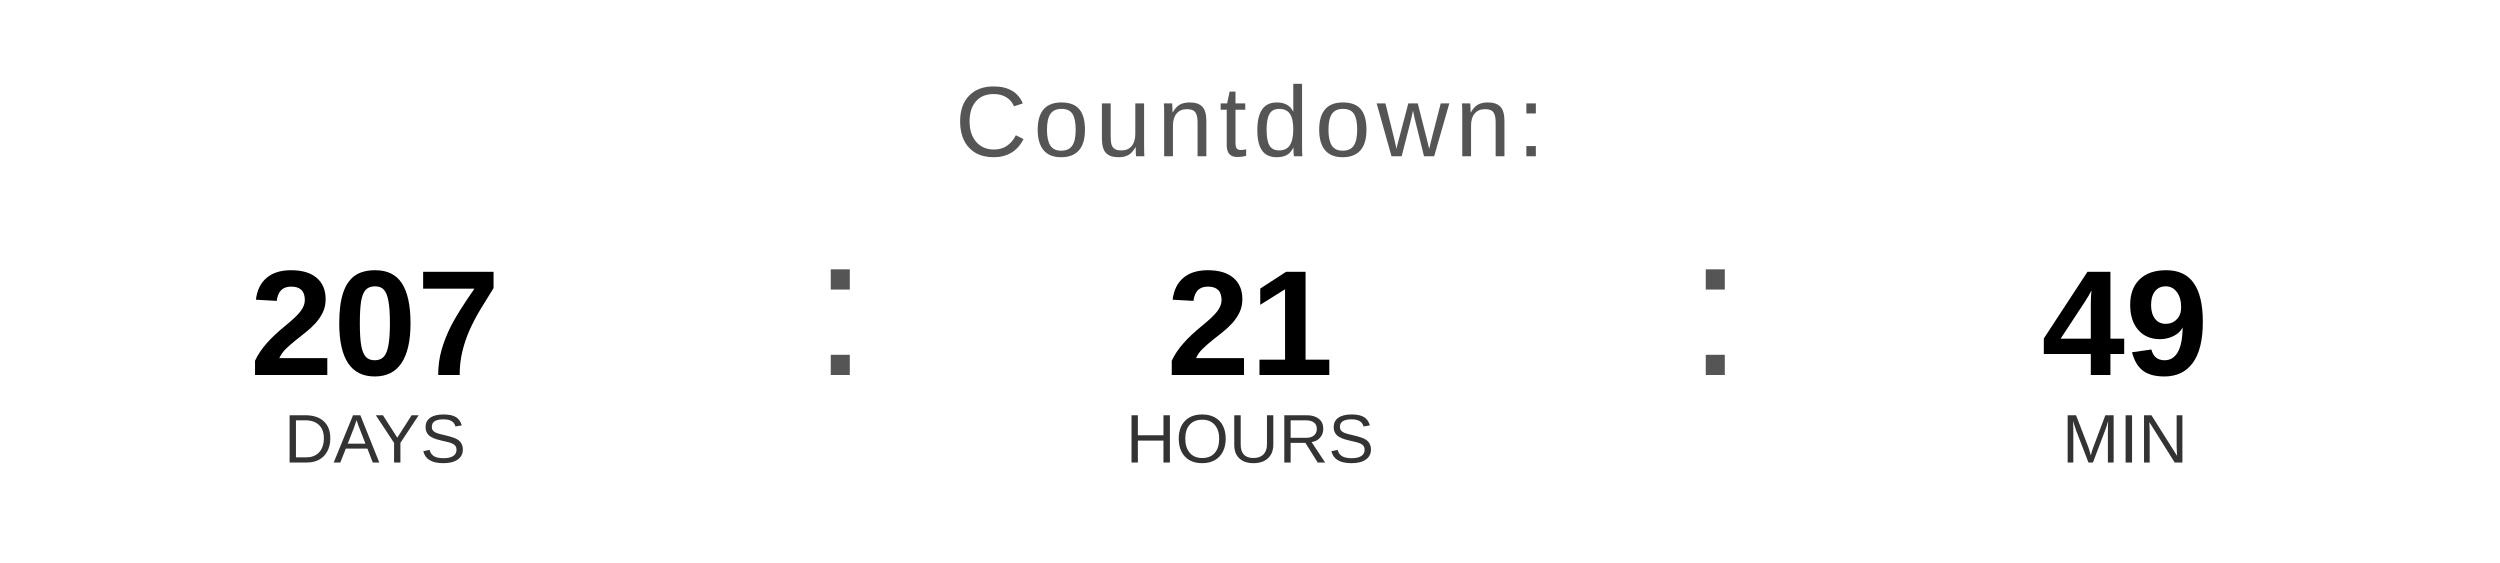
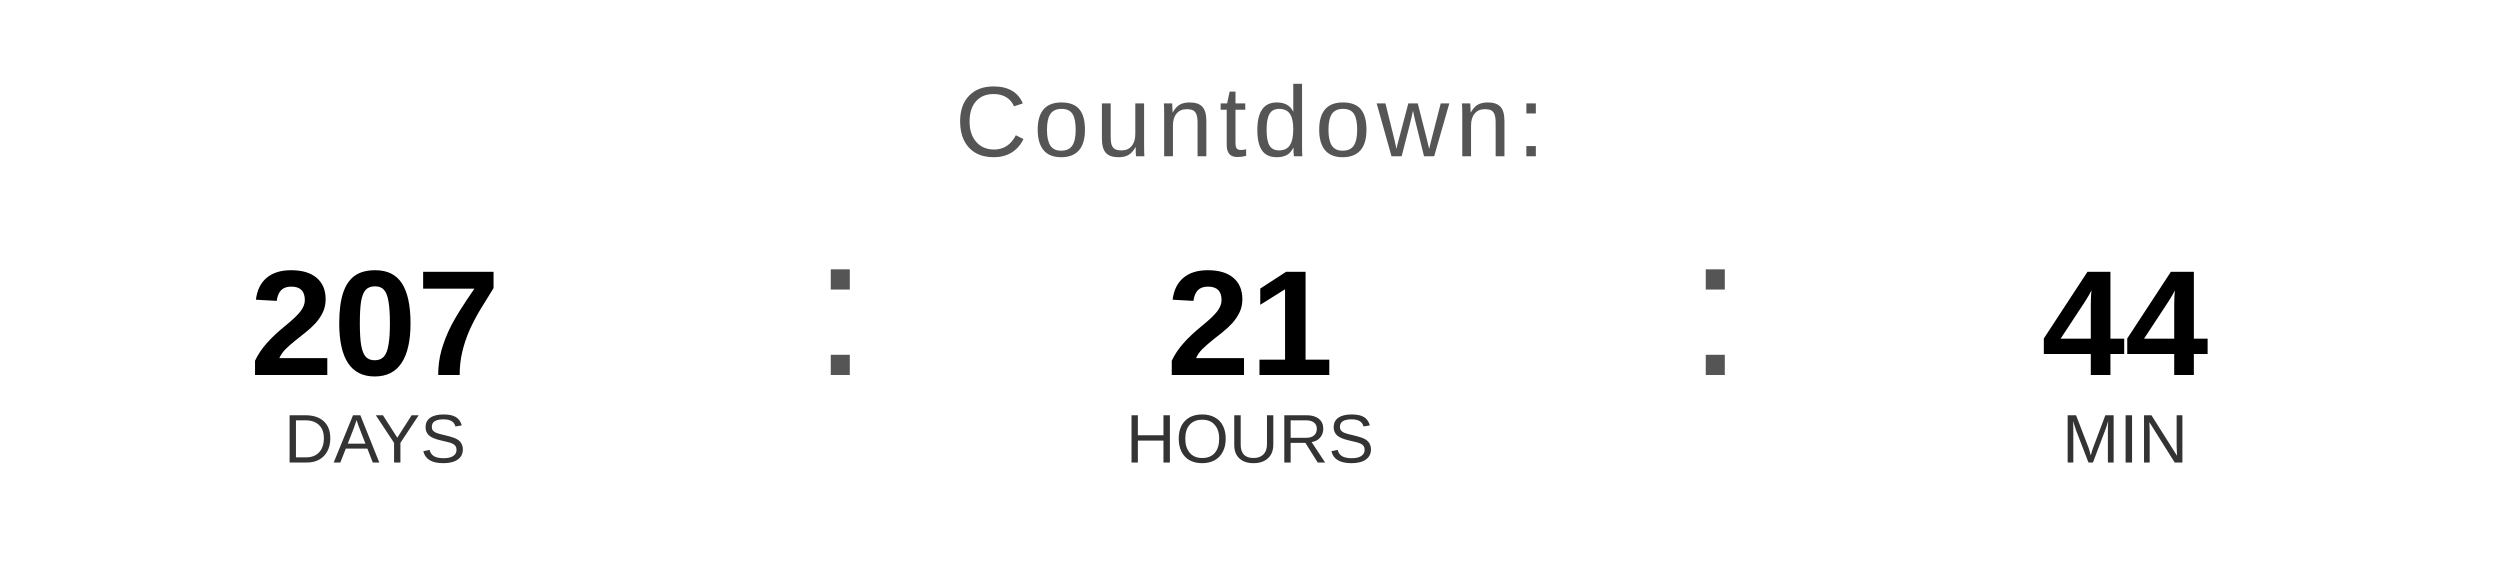
<svg xmlns="http://www.w3.org/2000/svg" width="400" height="90" viewBox="0 0 400 90">
  <text x="200" y="25" font-family="Arial, Helvetica, sans-serif" font-size="16" fill="#555555" text-anchor="middle" letter-spacing="1">
    Countdown:
  </text>
  <text x="60" y="60" font-family="Arial, Helvetica, sans-serif" font-size="24" font-weight="bold" fill="#000000" text-anchor="middle">207</text>
  <text x="60" y="74" font-family="Arial, Helvetica, sans-serif" font-size="11" fill="#333333" text-anchor="middle">DAYS</text>
  <text x="130" y="60" font-family="Arial, sans-serif" font-size="32" fill="#555555">:</text>
  <text x="200" y="60" font-family="Arial, Helvetica, sans-serif" font-size="24" font-weight="bold" fill="#000000" text-anchor="middle">21</text>
  <text x="200" y="74" font-family="Arial, Helvetica, sans-serif" font-size="11" fill="#333333" text-anchor="middle">HOURS</text>
  <text x="270" y="60" font-family="Arial, sans-serif" font-size="32" fill="#555555">:</text>
-   <text x="340" y="60" font-family="Arial, Helvetica, sans-serif" font-size="24" font-weight="bold" fill="#000000" text-anchor="middle">49</text>
+   <text x="340" y="60" font-family="Arial, Helvetica, sans-serif" font-size="24" font-weight="bold" fill="#000000" text-anchor="middle">44</text>
  <text x="340" y="74" font-family="Arial, Helvetica, sans-serif" font-size="11" fill="#333333" text-anchor="middle">MIN</text>
</svg>
